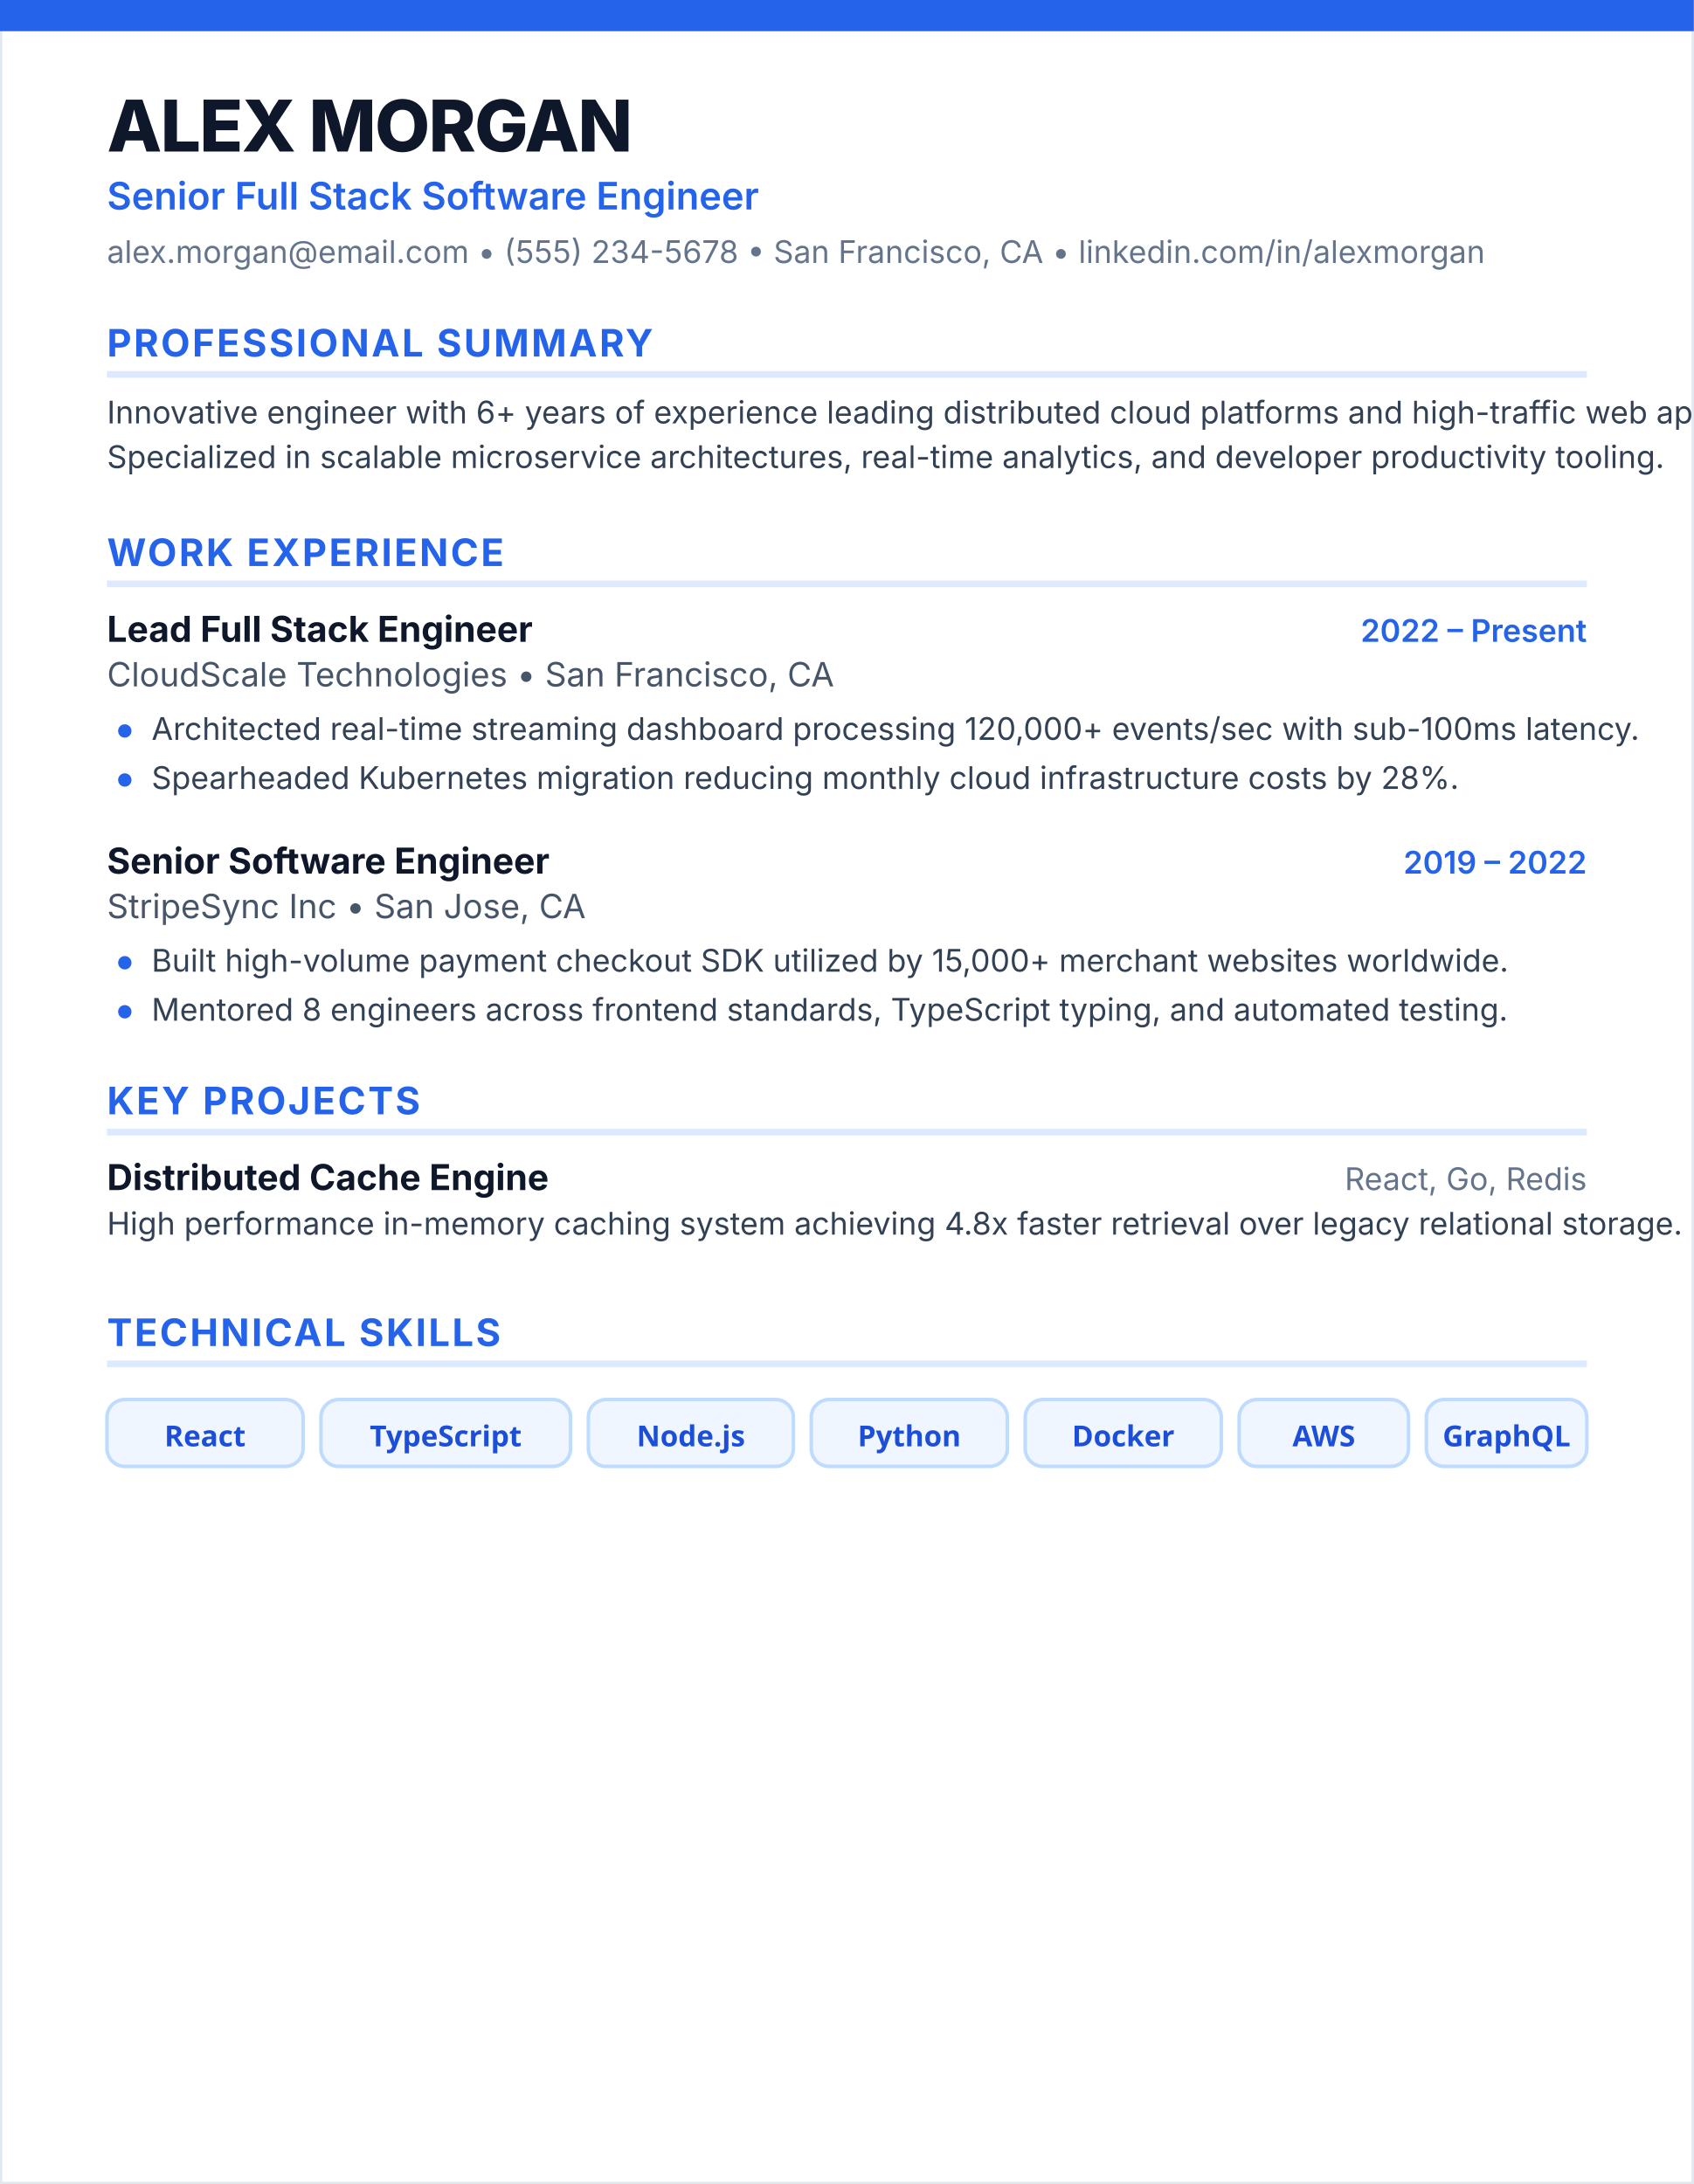
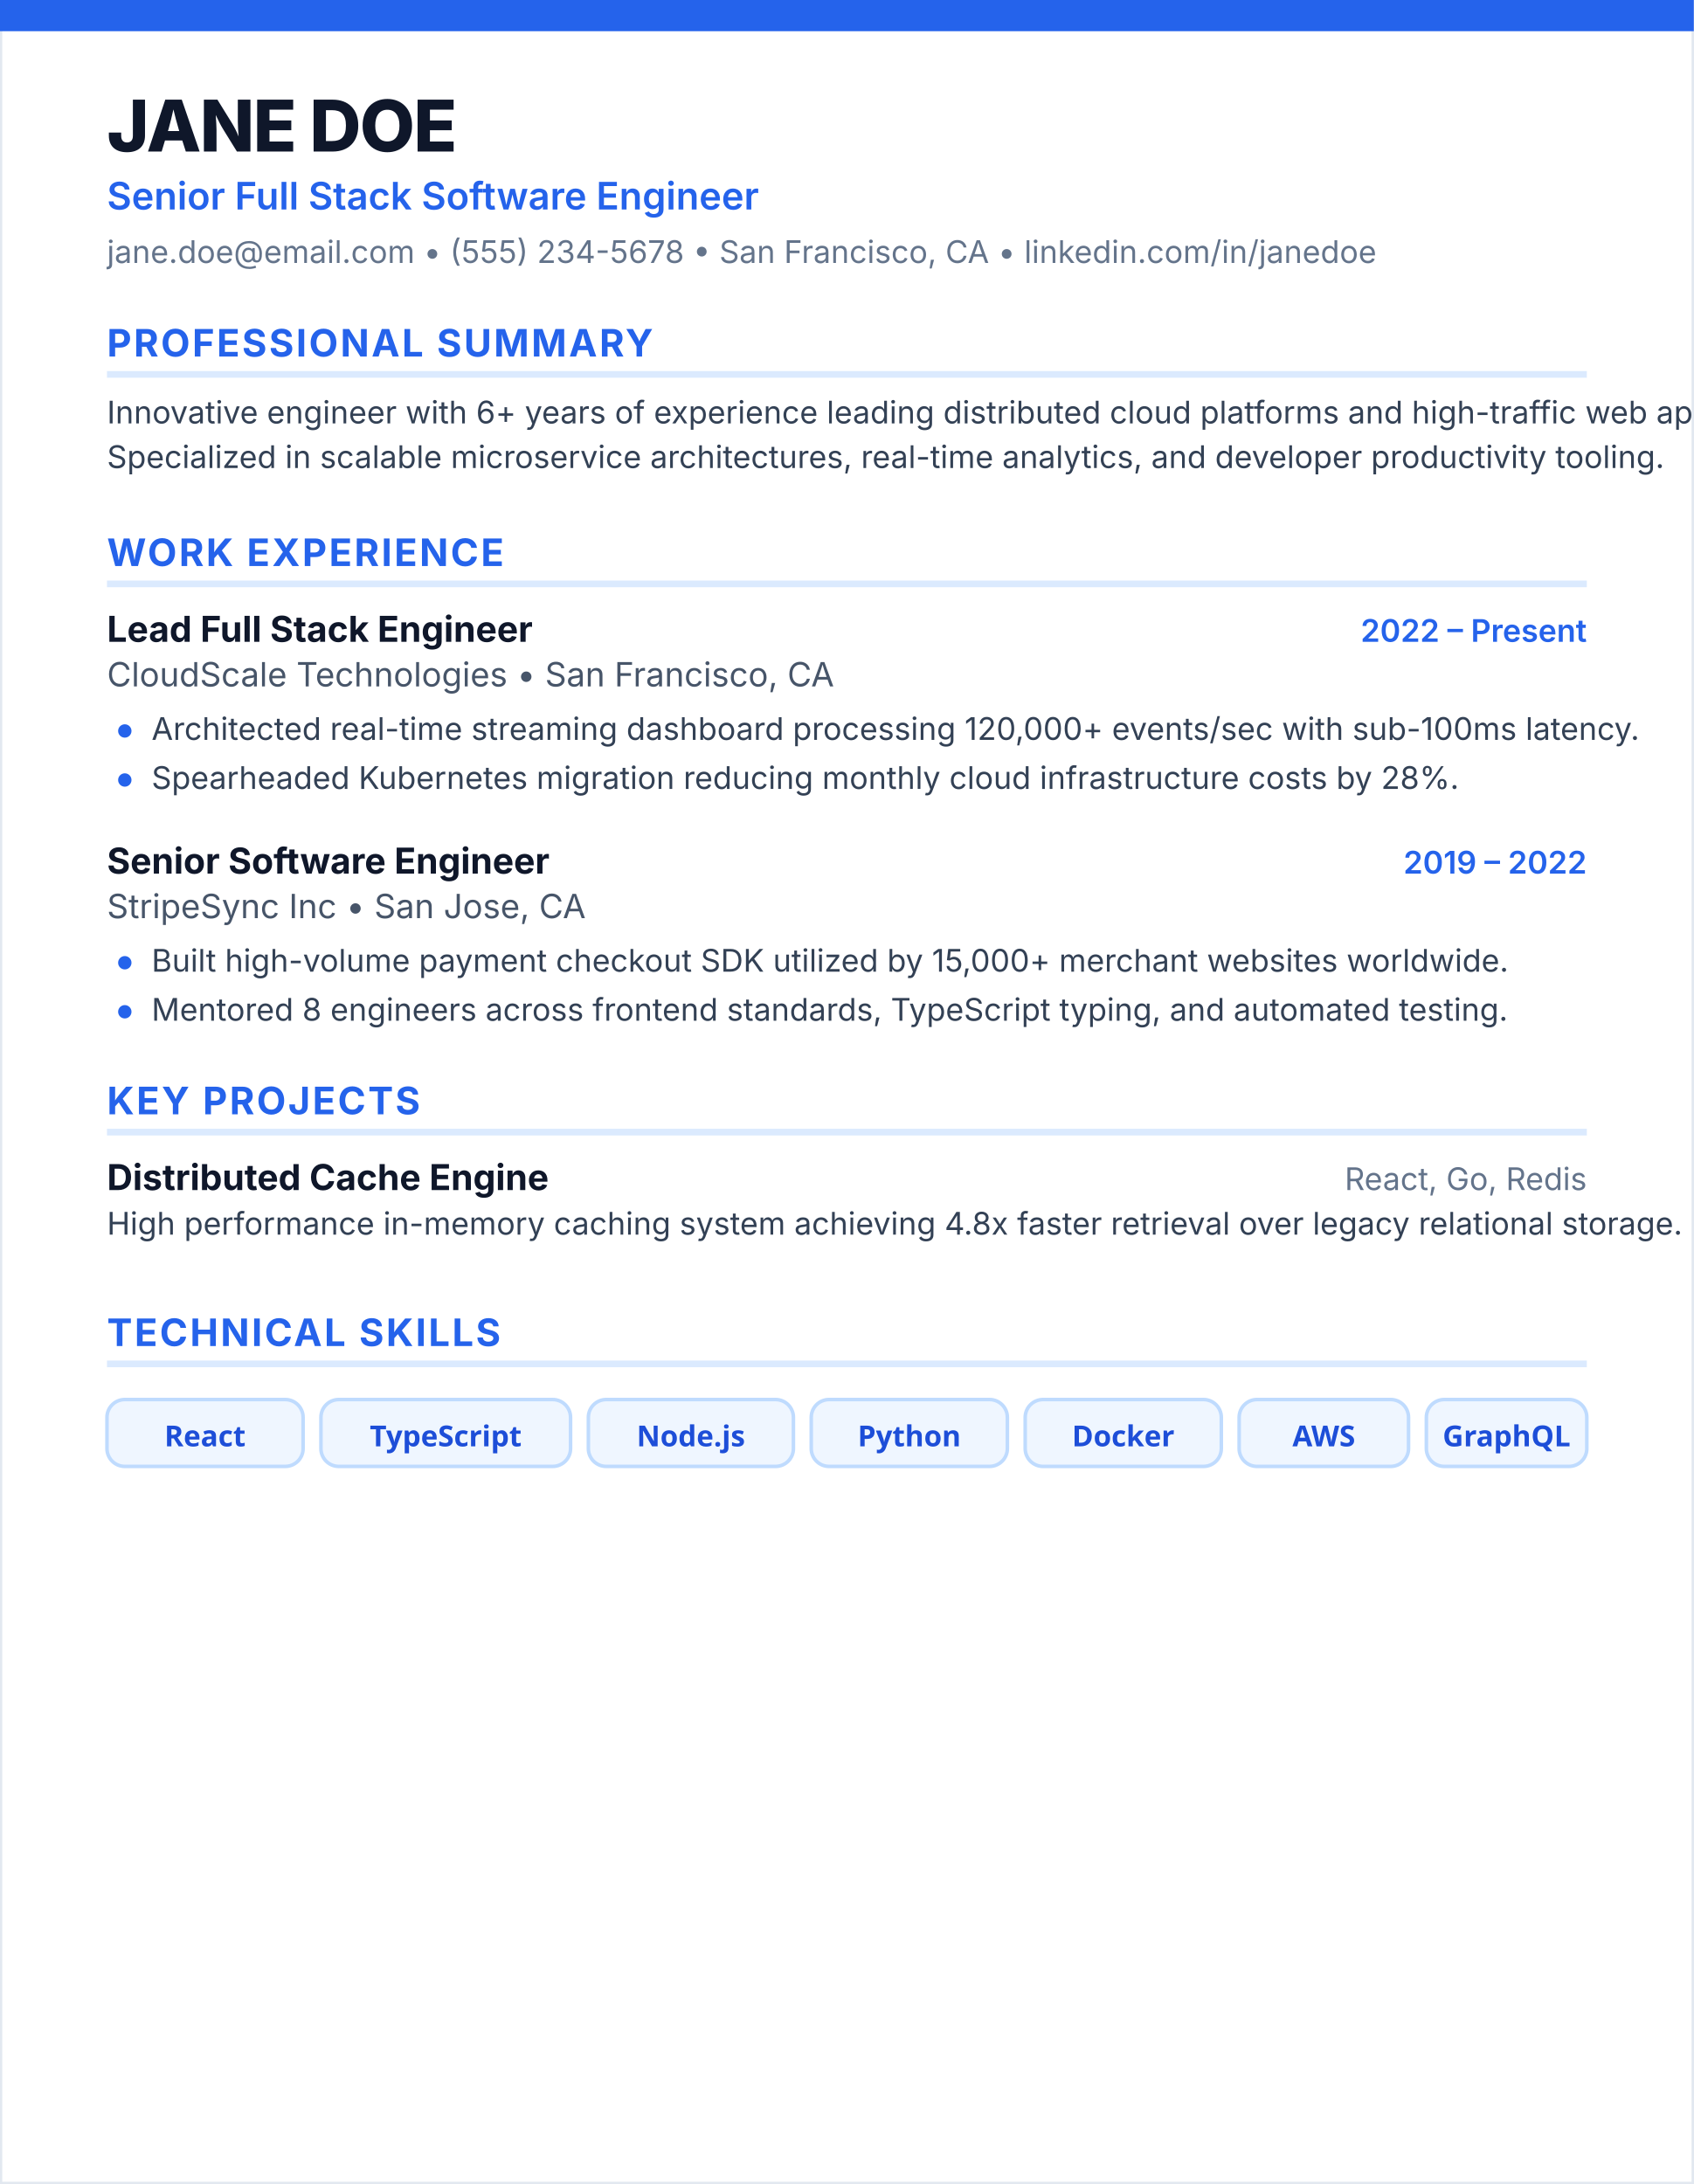
<svg xmlns="http://www.w3.org/2000/svg" viewBox="0 0 380 490" width="100%" height="100%">
  <rect width="380" height="490" fill="#ffffff" stroke="#e2e8f0" stroke-width="1" />
  <rect width="380" height="7" fill="#2563eb" />
-   <text x="24" y="34" font-family="system-ui, -apple-system, sans-serif" font-size="16" font-weight="800" fill="#0f172a" letter-spacing="-0.3">ALEX MORGAN</text>
+   <text x="24" y="34" font-family="system-ui, -apple-system, sans-serif" font-size="16" font-weight="800" fill="#0f172a" letter-spacing="-0.3">JANE DOE</text>
  <text x="24" y="47" font-family="system-ui, -apple-system, sans-serif" font-size="8.5" font-weight="600" fill="#2563eb">Senior Full Stack Software Engineer</text>
-   <text x="24" y="59" font-family="system-ui, -apple-system, sans-serif" font-size="7" fill="#64748b">alex.morgan@email.com • (555) 234-5678 • San Francisco, CA • linkedin.com/in/alexmorgan</text>
+   <text x="24" y="59" font-family="system-ui, -apple-system, sans-serif" font-size="7" fill="#64748b">jane.doe@email.com • (555) 234-5678 • San Francisco, CA • linkedin.com/in/janedoe</text>
  <text x="24" y="80" font-family="system-ui, -apple-system, sans-serif" font-size="8.5" font-weight="700" fill="#2563eb" letter-spacing="0.5">PROFESSIONAL SUMMARY</text>
  <line x1="24" y1="84" x2="356" y2="84" stroke="#dbeafe" stroke-width="1.5" />
  <text x="24" y="95" font-family="system-ui, -apple-system, sans-serif" font-size="7" fill="#334155" line-height="1.4">
    Innovative engineer with 6+ years of experience leading distributed cloud platforms and high-traffic web applications.
  </text>
  <text x="24" y="105" font-family="system-ui, -apple-system, sans-serif" font-size="7" fill="#334155">
    Specialized in scalable microservice architectures, real-time analytics, and developer productivity tooling.
  </text>
  <text x="24" y="127" font-family="system-ui, -apple-system, sans-serif" font-size="8.5" font-weight="700" fill="#2563eb" letter-spacing="0.5">WORK EXPERIENCE</text>
  <line x1="24" y1="131" x2="356" y2="131" stroke="#dbeafe" stroke-width="1.5" />
  <text x="24" y="144" font-family="system-ui, -apple-system, sans-serif" font-size="8" font-weight="700" fill="#0f172a">Lead Full Stack Engineer</text>
  <text x="356" y="144" text-anchor="end" font-family="system-ui, -apple-system, sans-serif" font-size="7" font-weight="600" fill="#2563eb">2022 – Present</text>
  <text x="24" y="154" font-family="system-ui, -apple-system, sans-serif" font-size="7.5" fill="#475569">CloudScale Technologies • San Francisco, CA</text>
  <circle cx="28" cy="164" r="1.5" fill="#2563eb" />
  <text x="34" y="166" font-family="system-ui, -apple-system, sans-serif" font-size="7" fill="#334155">Architected real-time streaming dashboard processing 120,000+ events/sec with sub-100ms latency.</text>
  <circle cx="28" cy="175" r="1.5" fill="#2563eb" />
  <text x="34" y="177" font-family="system-ui, -apple-system, sans-serif" font-size="7" fill="#334155">Spearheaded Kubernetes migration reducing monthly cloud infrastructure costs by 28%.</text>
  <text x="24" y="196" font-family="system-ui, -apple-system, sans-serif" font-size="8" font-weight="700" fill="#0f172a">Senior Software Engineer</text>
  <text x="356" y="196" text-anchor="end" font-family="system-ui, -apple-system, sans-serif" font-size="7" font-weight="600" fill="#2563eb">2019 – 2022</text>
  <text x="24" y="206" font-family="system-ui, -apple-system, sans-serif" font-size="7.5" fill="#475569">StripeSync Inc • San Jose, CA</text>
  <circle cx="28" cy="216" r="1.5" fill="#2563eb" />
  <text x="34" y="218" font-family="system-ui, -apple-system, sans-serif" font-size="7" fill="#334155">Built high-volume payment checkout SDK utilized by 15,000+ merchant websites worldwide.</text>
  <circle cx="28" cy="227" r="1.5" fill="#2563eb" />
  <text x="34" y="229" font-family="system-ui, -apple-system, sans-serif" font-size="7" fill="#334155">Mentored 8 engineers across frontend standards, TypeScript typing, and automated testing.</text>
  <text x="24" y="250" font-family="system-ui, -apple-system, sans-serif" font-size="8.5" font-weight="700" fill="#2563eb" letter-spacing="0.5">KEY PROJECTS</text>
  <line x1="24" y1="254" x2="356" y2="254" stroke="#dbeafe" stroke-width="1.5" />
  <text x="24" y="267" font-family="system-ui, -apple-system, sans-serif" font-size="8" font-weight="700" fill="#0f172a">Distributed Cache Engine</text>
  <text x="356" y="267" text-anchor="end" font-family="system-ui, -apple-system, sans-serif" font-size="7" fill="#64748b">React, Go, Redis</text>
  <text x="24" y="277" font-family="system-ui, -apple-system, sans-serif" font-size="7" fill="#334155">High performance in-memory caching system achieving 4.8x faster retrieval over legacy relational storage.</text>
  <text x="24" y="302" font-family="system-ui, -apple-system, sans-serif" font-size="8.5" font-weight="700" fill="#2563eb" letter-spacing="0.5">TECHNICAL SKILLS</text>
  <line x1="24" y1="306" x2="356" y2="306" stroke="#dbeafe" stroke-width="1.5" />
  <g transform="translate(24, 314)">
    <rect width="44" height="15" rx="4" fill="#eff6ff" stroke="#bfdbfe" stroke-width="0.8" />
    <text x="22" y="10.5" text-anchor="middle" font-family="system-ui, sans-serif" font-size="6.5" font-weight="600" fill="#1d4ed8">React</text>
    <rect x="48" width="56" height="15" rx="4" fill="#eff6ff" stroke="#bfdbfe" stroke-width="0.8" />
    <text x="76" y="10.5" text-anchor="middle" font-family="system-ui, sans-serif" font-size="6.5" font-weight="600" fill="#1d4ed8">TypeScript</text>
    <rect x="108" width="46" height="15" rx="4" fill="#eff6ff" stroke="#bfdbfe" stroke-width="0.8" />
    <text x="131" y="10.5" text-anchor="middle" font-family="system-ui, sans-serif" font-size="6.5" font-weight="600" fill="#1d4ed8">Node.js</text>
    <rect x="158" width="44" height="15" rx="4" fill="#eff6ff" stroke="#bfdbfe" stroke-width="0.8" />
    <text x="180" y="10.5" text-anchor="middle" font-family="system-ui, sans-serif" font-size="6.5" font-weight="600" fill="#1d4ed8">Python</text>
    <rect x="206" width="44" height="15" rx="4" fill="#eff6ff" stroke="#bfdbfe" stroke-width="0.8" />
    <text x="228" y="10.5" text-anchor="middle" font-family="system-ui, sans-serif" font-size="6.5" font-weight="600" fill="#1d4ed8">Docker</text>
    <rect x="254" width="38" height="15" rx="4" fill="#eff6ff" stroke="#bfdbfe" stroke-width="0.8" />
    <text x="273" y="10.5" text-anchor="middle" font-family="system-ui, sans-serif" font-size="6.5" font-weight="600" fill="#1d4ed8">AWS</text>
    <rect x="296" width="36" height="15" rx="4" fill="#eff6ff" stroke="#bfdbfe" stroke-width="0.8" />
    <text x="314" y="10.5" text-anchor="middle" font-family="system-ui, sans-serif" font-size="6.5" font-weight="600" fill="#1d4ed8">GraphQL</text>
  </g>
</svg>
